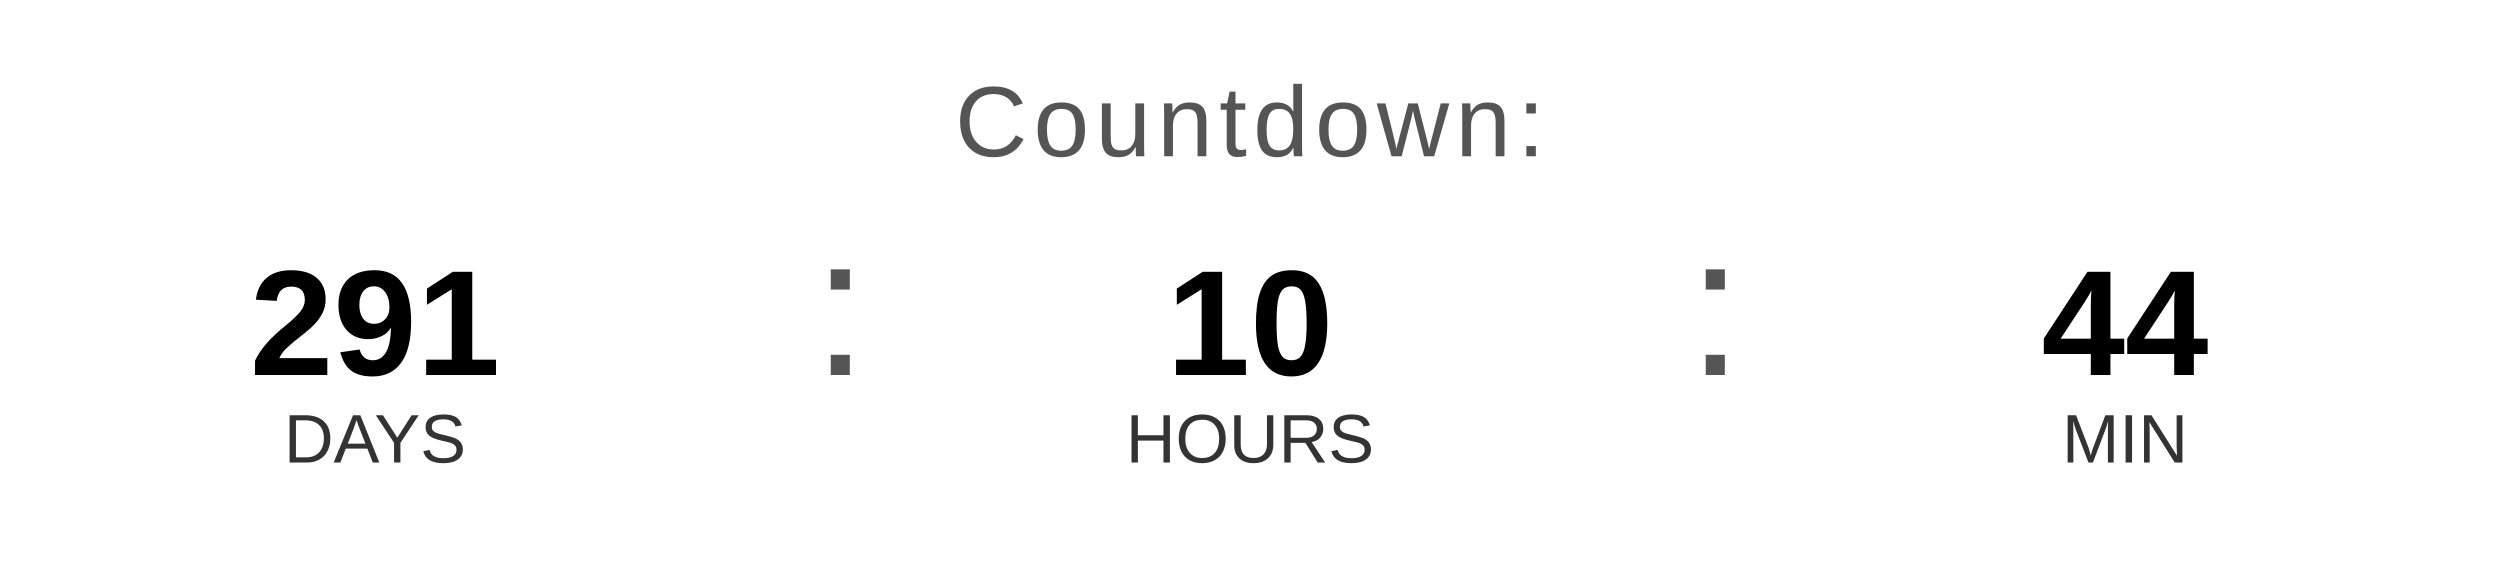
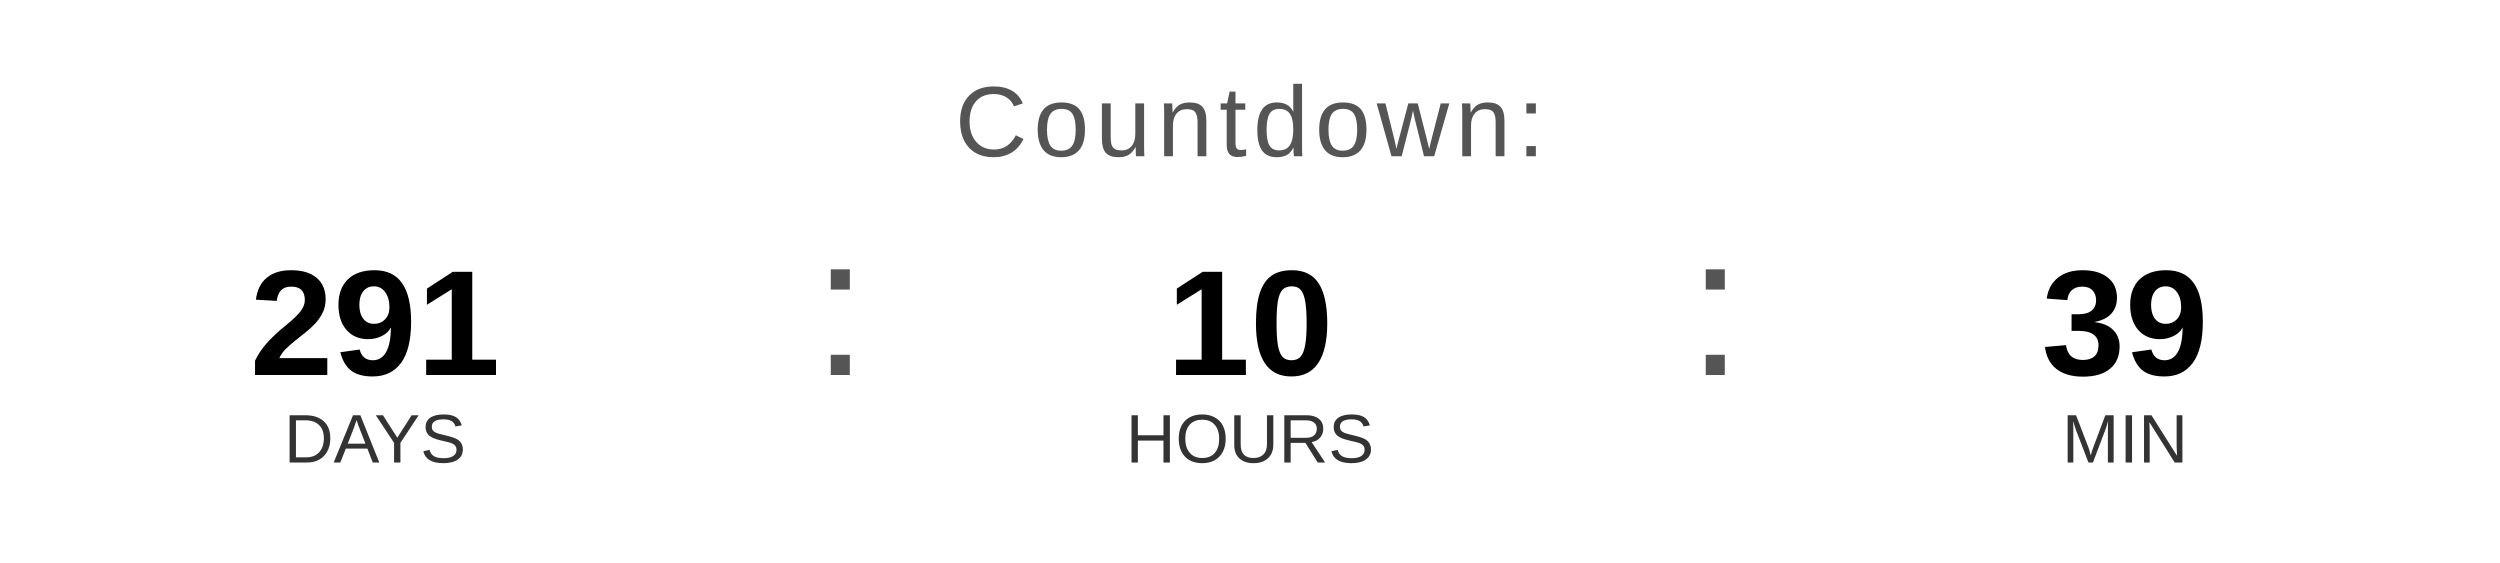
<svg xmlns="http://www.w3.org/2000/svg" width="400" height="90" viewBox="0 0 400 90">
  <text x="200" y="25" font-family="Arial, Helvetica, sans-serif" font-size="16" fill="#555555" text-anchor="middle" letter-spacing="1">
    Countdown:
  </text>
  <text x="60" y="60" font-family="Arial, Helvetica, sans-serif" font-size="24" font-weight="bold" fill="#000000" text-anchor="middle">291</text>
  <text x="60" y="74" font-family="Arial, Helvetica, sans-serif" font-size="11" fill="#333333" text-anchor="middle">DAYS</text>
  <text x="130" y="60" font-family="Arial, sans-serif" font-size="32" fill="#555555">:</text>
  <text x="200" y="60" font-family="Arial, Helvetica, sans-serif" font-size="24" font-weight="bold" fill="#000000" text-anchor="middle">10</text>
  <text x="200" y="74" font-family="Arial, Helvetica, sans-serif" font-size="11" fill="#333333" text-anchor="middle">HOURS</text>
  <text x="270" y="60" font-family="Arial, sans-serif" font-size="32" fill="#555555">:</text>
-   <text x="340" y="60" font-family="Arial, Helvetica, sans-serif" font-size="24" font-weight="bold" fill="#000000" text-anchor="middle">44</text>
+   <text x="340" y="60" font-family="Arial, Helvetica, sans-serif" font-size="24" font-weight="bold" fill="#000000" text-anchor="middle">39</text>
  <text x="340" y="74" font-family="Arial, Helvetica, sans-serif" font-size="11" fill="#333333" text-anchor="middle">MIN</text>
</svg>
